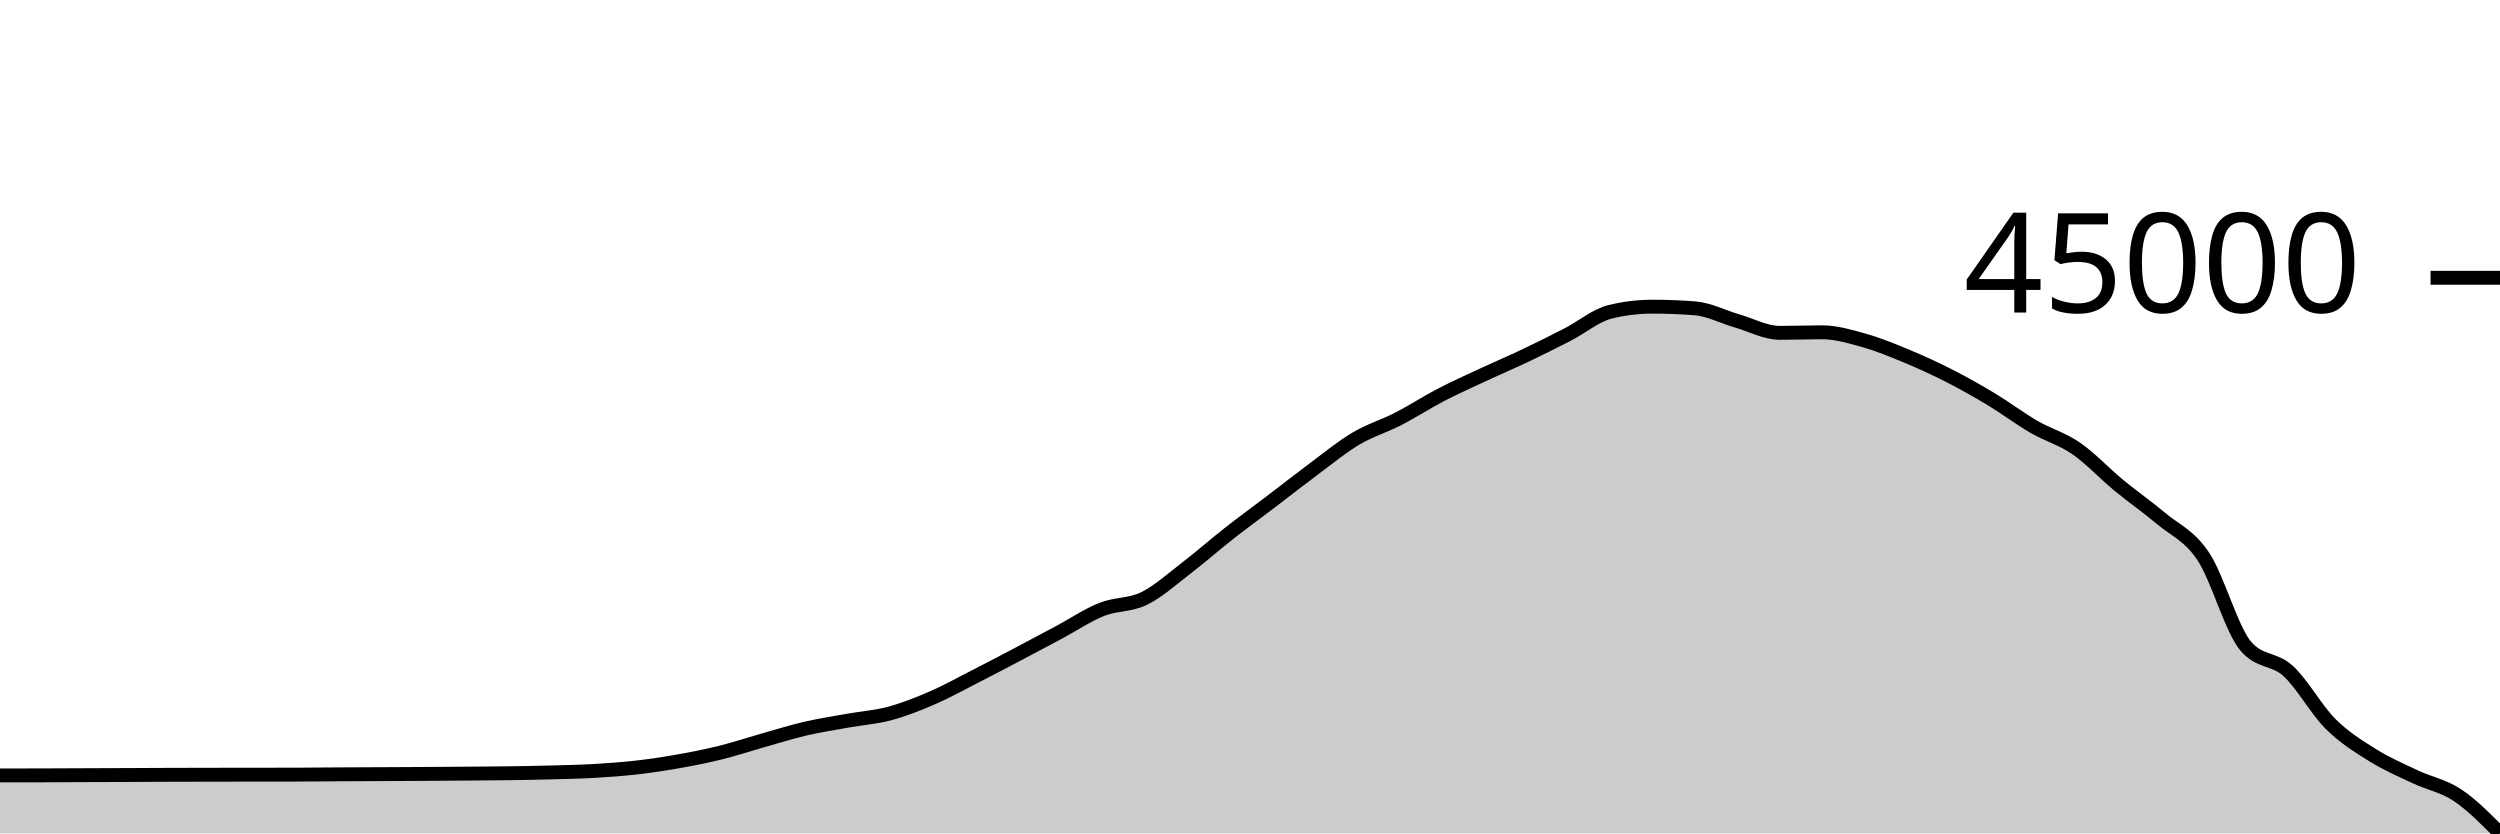
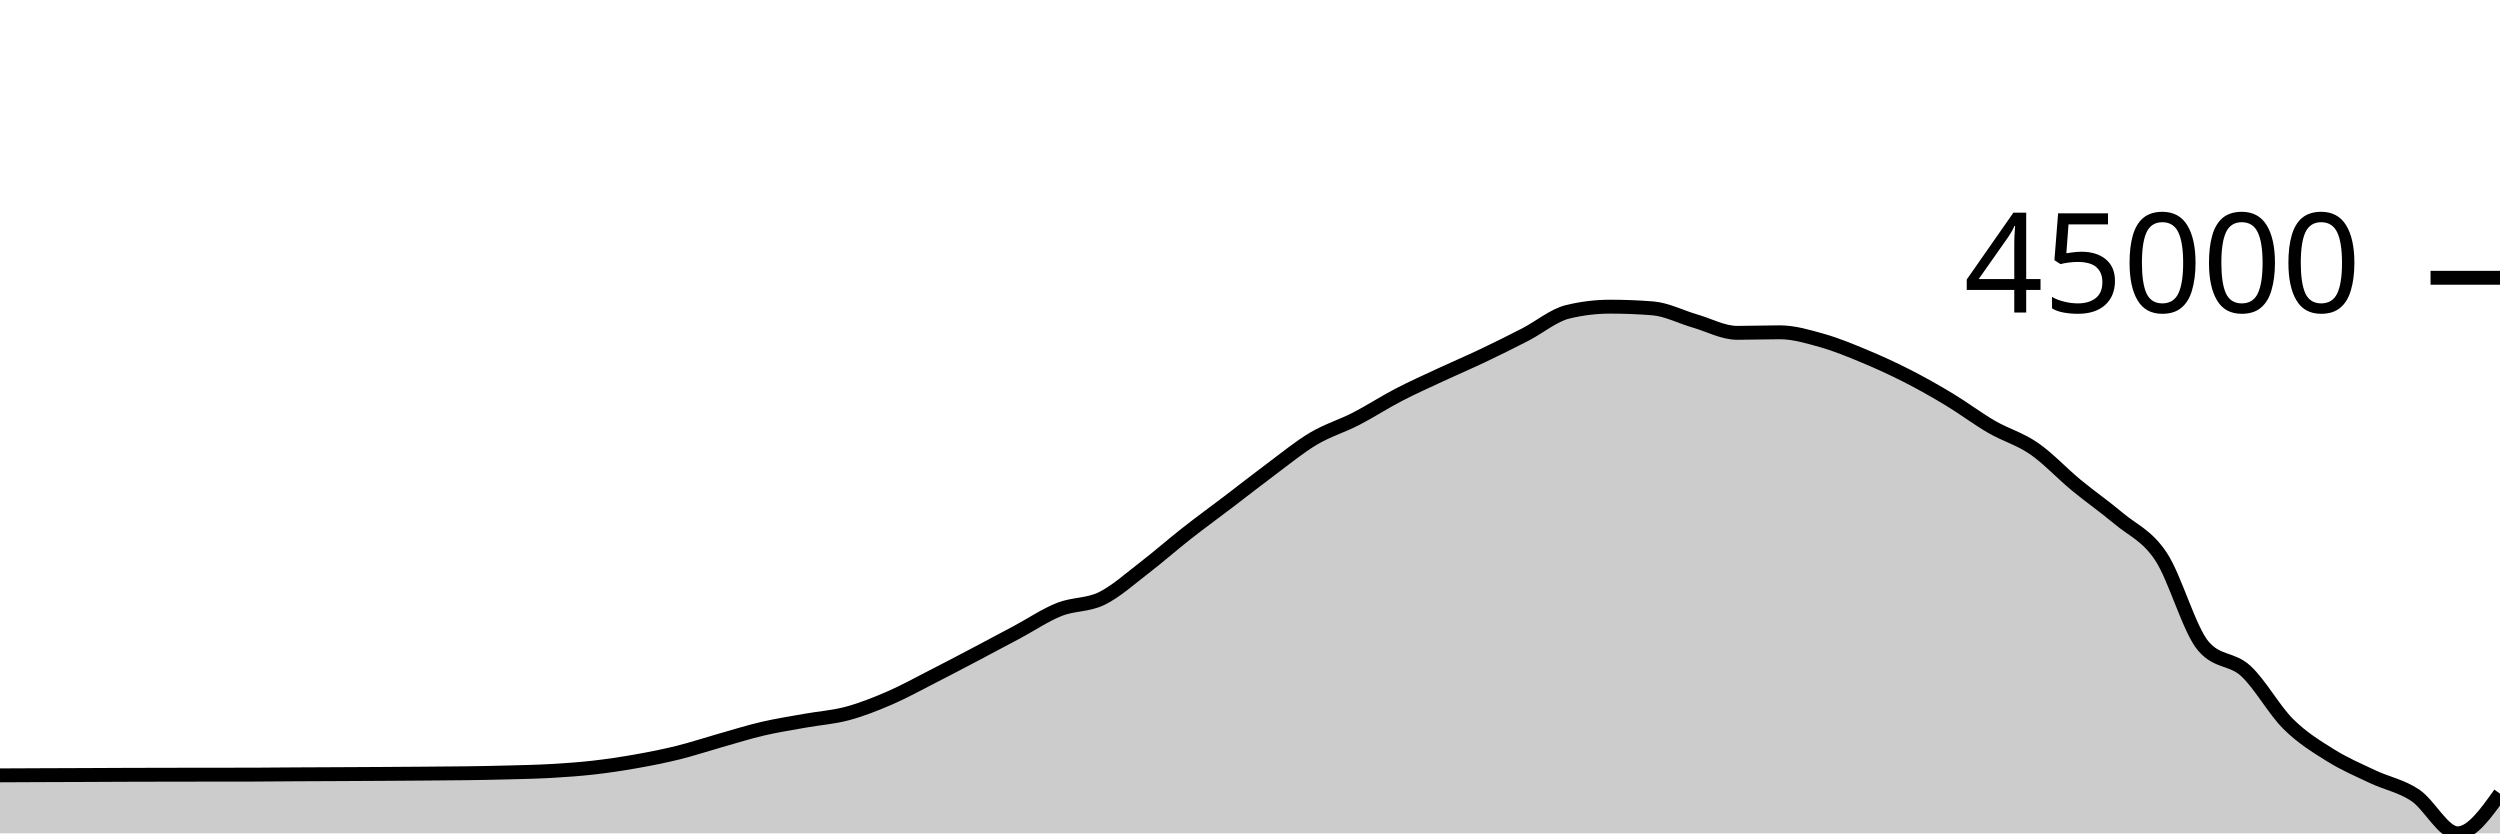
<svg xmlns="http://www.w3.org/2000/svg" viewBox="0 0 180 60">
  <g transform="translate(0,20)">
-     <path class="area" fill="rgba(0, 0, 0, 0.2)" d="M0,35.83C1.017,35.829,2.034,35.829,3.051,35.826C4.068,35.823,5.085,35.816,6.102,35.812C7.119,35.807,8.136,35.805,9.153,35.801C10.169,35.796,11.186,35.79,12.203,35.787C13.22,35.783,14.237,35.782,15.254,35.78C16.271,35.778,17.288,35.777,18.305,35.776C19.322,35.775,20.339,35.775,21.356,35.773C22.373,35.772,23.39,35.758,24.407,35.752C25.424,35.746,26.441,35.743,27.458,35.738C28.475,35.733,29.492,35.728,30.508,35.722C31.525,35.715,32.542,35.709,33.559,35.701C34.576,35.693,35.593,35.689,36.61,35.674C37.627,35.66,38.644,35.643,39.661,35.615C40.678,35.588,41.695,35.569,42.712,35.511C43.729,35.453,44.746,35.383,45.763,35.268C46.78,35.153,47.797,35,48.814,34.821C49.831,34.642,50.847,34.442,51.864,34.191C52.881,33.939,53.898,33.599,54.915,33.312C55.932,33.025,56.949,32.704,57.966,32.467C58.983,32.23,60,32.075,61.017,31.891C62.034,31.708,63.051,31.642,64.068,31.368C65.085,31.095,66.102,30.691,67.119,30.251C68.136,29.81,69.153,29.245,70.169,28.726C71.186,28.208,72.203,27.673,73.22,27.138C74.237,26.604,75.254,26.061,76.271,25.518C77.288,24.974,78.305,24.283,79.322,23.878C80.339,23.474,81.356,23.59,82.373,23.093C83.39,22.596,84.407,21.674,85.424,20.895C86.441,20.116,87.458,19.216,88.475,18.418C89.492,17.62,90.508,16.882,91.525,16.109C92.542,15.335,93.559,14.532,94.576,13.777C95.593,13.022,96.61,12.182,97.627,11.579C98.644,10.976,99.661,10.681,100.678,10.158C101.695,9.635,102.712,8.97,103.729,8.441C104.746,7.912,105.763,7.459,106.78,6.985C107.797,6.511,108.814,6.08,109.831,5.596C110.847,5.112,111.864,4.608,112.881,4.083C113.898,3.558,114.915,2.694,115.932,2.449C116.949,2.203,117.966,2.08,118.983,2.08C120,2.08,121.017,2.12,122.034,2.2C123.051,2.28,124.068,2.817,125.085,3.111C126.102,3.405,127.119,3.965,128.136,3.965C129.153,3.965,130.169,3.925,131.186,3.925C132.203,3.925,133.22,4.229,134.237,4.516C135.254,4.803,136.271,5.224,137.288,5.646C138.305,6.069,139.322,6.534,140.339,7.053C141.356,7.571,142.373,8.143,143.39,8.756C144.407,9.368,145.424,10.14,146.441,10.73C147.458,11.319,148.475,11.591,149.492,12.291C150.508,12.992,151.525,14.093,152.542,14.932C153.559,15.772,154.576,16.47,155.593,17.327C156.61,18.184,157.627,18.541,158.644,20.074C159.661,21.607,160.678,25.335,161.695,26.524C162.712,27.714,163.729,27.376,164.746,28.308C165.763,29.241,166.78,31.107,167.797,32.119C168.814,33.132,169.831,33.747,170.847,34.382C171.864,35.016,172.881,35.449,173.898,35.929C174.915,36.409,175.932,36.582,176.949,37.26C177.966,37.939,178.983,38.969,180,40L180,40C178.983,40,177.966,40,176.949,40C175.932,40,174.915,40,173.898,40C172.881,40,171.864,40,170.847,40C169.831,40,168.814,40,167.797,40C166.78,40,165.763,40,164.746,40C163.729,40,162.712,40,161.695,40C160.678,40,159.661,40,158.644,40C157.627,40,156.61,40,155.593,40C154.576,40,153.559,40,152.542,40C151.525,40,150.508,40,149.492,40C148.475,40,147.458,40,146.441,40C145.424,40,144.407,40,143.39,40C142.373,40,141.356,40,140.339,40C139.322,40,138.305,40,137.288,40C136.271,40,135.254,40,134.237,40C133.22,40,132.203,40,131.186,40C130.169,40,129.153,40,128.136,40C127.119,40,126.102,40,125.085,40C124.068,40,123.051,40,122.034,40C121.017,40,120,40,118.983,40C117.966,40,116.949,40,115.932,40C114.915,40,113.898,40,112.881,40C111.864,40,110.847,40,109.831,40C108.814,40,107.797,40,106.78,40C105.763,40,104.746,40,103.729,40C102.712,40,101.695,40,100.678,40C99.661,40,98.644,40,97.627,40C96.61,40,95.593,40,94.576,40C93.559,40,92.542,40,91.525,40C90.508,40,89.492,40,88.475,40C87.458,40,86.441,40,85.424,40C84.407,40,83.39,40,82.373,40C81.356,40,80.339,40,79.322,40C78.305,40,77.288,40,76.271,40C75.254,40,74.237,40,73.22,40C72.203,40,71.186,40,70.169,40C69.153,40,68.136,40,67.119,40C66.102,40,65.085,40,64.068,40C63.051,40,62.034,40,61.017,40C60,40,58.983,40,57.966,40C56.949,40,55.932,40,54.915,40C53.898,40,52.881,40,51.864,40C50.847,40,49.831,40,48.814,40C47.797,40,46.78,40,45.763,40C44.746,40,43.729,40,42.712,40C41.695,40,40.678,40,39.661,40C38.644,40,37.627,40,36.61,40C35.593,40,34.576,40,33.559,40C32.542,40,31.525,40,30.508,40C29.492,40,28.475,40,27.458,40C26.441,40,25.424,40,24.407,40C23.39,40,22.373,40,21.356,40C20.339,40,19.322,40,18.305,40C17.288,40,16.271,40,15.254,40C14.237,40,13.22,40,12.203,40C11.186,40,10.169,40,9.153,40C8.136,40,7.119,40,6.102,40C5.085,40,4.068,40,3.051,40C2.034,40,1.017,40,0,40Z" />
-     <path class="line" stroke="black" fill="none" d="M0,35.83C1.017,35.829,2.034,35.829,3.051,35.826C4.068,35.823,5.085,35.816,6.102,35.812C7.119,35.807,8.136,35.805,9.153,35.801C10.169,35.796,11.186,35.79,12.203,35.787C13.22,35.783,14.237,35.782,15.254,35.78C16.271,35.778,17.288,35.777,18.305,35.776C19.322,35.775,20.339,35.775,21.356,35.773C22.373,35.772,23.39,35.758,24.407,35.752C25.424,35.746,26.441,35.743,27.458,35.738C28.475,35.733,29.492,35.728,30.508,35.722C31.525,35.715,32.542,35.709,33.559,35.701C34.576,35.693,35.593,35.689,36.61,35.674C37.627,35.66,38.644,35.643,39.661,35.615C40.678,35.588,41.695,35.569,42.712,35.511C43.729,35.453,44.746,35.383,45.763,35.268C46.78,35.153,47.797,35,48.814,34.821C49.831,34.642,50.847,34.442,51.864,34.191C52.881,33.939,53.898,33.599,54.915,33.312C55.932,33.025,56.949,32.704,57.966,32.467C58.983,32.23,60,32.075,61.017,31.891C62.034,31.708,63.051,31.642,64.068,31.368C65.085,31.095,66.102,30.691,67.119,30.251C68.136,29.81,69.153,29.245,70.169,28.726C71.186,28.208,72.203,27.673,73.22,27.138C74.237,26.604,75.254,26.061,76.271,25.518C77.288,24.974,78.305,24.283,79.322,23.878C80.339,23.474,81.356,23.59,82.373,23.093C83.39,22.596,84.407,21.674,85.424,20.895C86.441,20.116,87.458,19.216,88.475,18.418C89.492,17.62,90.508,16.882,91.525,16.109C92.542,15.335,93.559,14.532,94.576,13.777C95.593,13.022,96.61,12.182,97.627,11.579C98.644,10.976,99.661,10.681,100.678,10.158C101.695,9.635,102.712,8.97,103.729,8.441C104.746,7.912,105.763,7.459,106.78,6.985C107.797,6.511,108.814,6.08,109.831,5.596C110.847,5.112,111.864,4.608,112.881,4.083C113.898,3.558,114.915,2.694,115.932,2.449C116.949,2.203,117.966,2.08,118.983,2.08C120,2.08,121.017,2.12,122.034,2.2C123.051,2.28,124.068,2.817,125.085,3.111C126.102,3.405,127.119,3.965,128.136,3.965C129.153,3.965,130.169,3.925,131.186,3.925C132.203,3.925,133.22,4.229,134.237,4.516C135.254,4.803,136.271,5.224,137.288,5.646C138.305,6.069,139.322,6.534,140.339,7.053C141.356,7.571,142.373,8.143,143.39,8.756C144.407,9.368,145.424,10.14,146.441,10.73C147.458,11.319,148.475,11.591,149.492,12.291C150.508,12.992,151.525,14.093,152.542,14.932C153.559,15.772,154.576,16.47,155.593,17.327C156.61,18.184,157.627,18.541,158.644,20.074C159.661,21.607,160.678,25.335,161.695,26.524C162.712,27.714,163.729,27.376,164.746,28.308C165.763,29.241,166.78,31.107,167.797,32.119C168.814,33.132,169.831,33.747,170.847,34.382C171.864,35.016,172.881,35.449,173.898,35.929C174.915,36.409,175.932,36.582,176.949,37.26C177.966,37.939,178.983,38.969,180,40" />
+     <path class="area" fill="rgba(0, 0, 0, 0.2)" d="M0,35.826C1.017,35.821,2.034,35.816,3.051,35.812C4.068,35.807,5.085,35.805,6.102,35.801C7.119,35.796,8.136,35.79,9.153,35.787C10.169,35.783,11.186,35.782,12.203,35.78C13.22,35.778,14.237,35.777,15.254,35.776C16.271,35.775,17.288,35.775,18.305,35.773C19.322,35.772,20.339,35.758,21.356,35.752C22.373,35.746,23.39,35.743,24.407,35.738C25.424,35.733,26.441,35.728,27.458,35.722C28.475,35.715,29.492,35.709,30.508,35.701C31.525,35.693,32.542,35.689,33.559,35.674C34.576,35.66,35.593,35.643,36.61,35.615C37.627,35.588,38.644,35.569,39.661,35.511C40.678,35.453,41.695,35.383,42.712,35.268C43.729,35.153,44.746,35,45.763,34.821C46.78,34.642,47.797,34.442,48.814,34.191C49.831,33.939,50.847,33.599,51.864,33.312C52.881,33.025,53.898,32.704,54.915,32.467C55.932,32.23,56.949,32.074,57.966,31.891C58.983,31.708,60,31.642,61.017,31.369C62.034,31.095,63.051,30.691,64.068,30.251C65.085,29.81,66.102,29.245,67.119,28.726C68.136,28.208,69.153,27.673,70.169,27.138C71.186,26.604,72.203,26.061,73.22,25.518C74.237,24.974,75.254,24.283,76.271,23.878C77.288,23.474,78.305,23.59,79.322,23.093C80.339,22.596,81.356,21.674,82.373,20.895C83.39,20.116,84.407,19.216,85.424,18.418C86.441,17.62,87.458,16.882,88.475,16.109C89.492,15.335,90.508,14.532,91.525,13.777C92.542,13.022,93.559,12.182,94.576,11.579C95.593,10.976,96.61,10.681,97.627,10.158C98.644,9.635,99.661,8.97,100.678,8.441C101.695,7.912,102.712,7.459,103.729,6.985C104.746,6.511,105.763,6.08,106.78,5.596C107.797,5.112,108.814,4.608,109.831,4.083C110.847,3.558,111.864,2.694,112.881,2.449C113.898,2.203,114.915,2.08,115.932,2.08C116.949,2.08,117.966,2.12,118.983,2.2C120,2.28,121.017,2.817,122.034,3.111C123.051,3.405,124.068,3.965,125.085,3.965C126.102,3.965,127.119,3.925,128.136,3.925C129.153,3.925,130.169,4.229,131.186,4.516C132.203,4.803,133.22,5.224,134.237,5.647C135.254,6.07,136.271,6.535,137.288,7.053C138.305,7.571,139.322,8.143,140.339,8.756C141.356,9.368,142.373,10.14,143.39,10.73C144.407,11.319,145.424,11.591,146.441,12.291C147.458,12.992,148.475,14.093,149.492,14.932C150.508,15.772,151.525,16.47,152.542,17.327C153.559,18.184,154.576,18.541,155.593,20.074C156.61,21.607,157.627,25.335,158.644,26.524C159.661,27.714,160.678,27.376,161.695,28.308C162.712,29.241,163.729,31.107,164.746,32.119C165.763,33.132,166.78,33.747,167.797,34.382C168.814,35.016,169.831,35.449,170.847,35.929C171.864,36.409,172.881,36.582,173.898,37.26C174.915,37.939,175.932,40,176.949,40C177.966,40,178.983,38.571,180,37.141L180,40C178.983,40,177.966,40,176.949,40C175.932,40,174.915,40,173.898,40C172.881,40,171.864,40,170.847,40C169.831,40,168.814,40,167.797,40C166.78,40,165.763,40,164.746,40C163.729,40,162.712,40,161.695,40C160.678,40,159.661,40,158.644,40C157.627,40,156.61,40,155.593,40C154.576,40,153.559,40,152.542,40C151.525,40,150.508,40,149.492,40C148.475,40,147.458,40,146.441,40C145.424,40,144.407,40,143.39,40C142.373,40,141.356,40,140.339,40C139.322,40,138.305,40,137.288,40C136.271,40,135.254,40,134.237,40C133.22,40,132.203,40,131.186,40C130.169,40,129.153,40,128.136,40C127.119,40,126.102,40,125.085,40C124.068,40,123.051,40,122.034,40C121.017,40,120,40,118.983,40C117.966,40,116.949,40,115.932,40C114.915,40,113.898,40,112.881,40C111.864,40,110.847,40,109.831,40C108.814,40,107.797,40,106.78,40C105.763,40,104.746,40,103.729,40C102.712,40,101.695,40,100.678,40C99.661,40,98.644,40,97.627,40C96.61,40,95.593,40,94.576,40C93.559,40,92.542,40,91.525,40C90.508,40,89.492,40,88.475,40C87.458,40,86.441,40,85.424,40C84.407,40,83.39,40,82.373,40C81.356,40,80.339,40,79.322,40C78.305,40,77.288,40,76.271,40C75.254,40,74.237,40,73.22,40C72.203,40,71.186,40,70.169,40C69.153,40,68.136,40,67.119,40C66.102,40,65.085,40,64.068,40C63.051,40,62.034,40,61.017,40C60,40,58.983,40,57.966,40C56.949,40,55.932,40,54.915,40C53.898,40,52.881,40,51.864,40C50.847,40,49.831,40,48.814,40C47.797,40,46.78,40,45.763,40C44.746,40,43.729,40,42.712,40C41.695,40,40.678,40,39.661,40C38.644,40,37.627,40,36.61,40C35.593,40,34.576,40,33.559,40C32.542,40,31.525,40,30.508,40C29.492,40,28.475,40,27.458,40C26.441,40,25.424,40,24.407,40C23.39,40,22.373,40,21.356,40C20.339,40,19.322,40,18.305,40C17.288,40,16.271,40,15.254,40C14.237,40,13.22,40,12.203,40C11.186,40,10.169,40,9.153,40C8.136,40,7.119,40,6.102,40C5.085,40,4.068,40,3.051,40C2.034,40,1.017,40,0,40Z" />
+     <path class="line" stroke="black" fill="none" d="M0,35.826C1.017,35.821,2.034,35.816,3.051,35.812C4.068,35.807,5.085,35.805,6.102,35.801C7.119,35.796,8.136,35.79,9.153,35.787C10.169,35.783,11.186,35.782,12.203,35.78C13.22,35.778,14.237,35.777,15.254,35.776C16.271,35.775,17.288,35.775,18.305,35.773C19.322,35.772,20.339,35.758,21.356,35.752C22.373,35.746,23.39,35.743,24.407,35.738C25.424,35.733,26.441,35.728,27.458,35.722C28.475,35.715,29.492,35.709,30.508,35.701C31.525,35.693,32.542,35.689,33.559,35.674C34.576,35.66,35.593,35.643,36.61,35.615C37.627,35.588,38.644,35.569,39.661,35.511C40.678,35.453,41.695,35.383,42.712,35.268C43.729,35.153,44.746,35,45.763,34.821C46.78,34.642,47.797,34.442,48.814,34.191C49.831,33.939,50.847,33.599,51.864,33.312C52.881,33.025,53.898,32.704,54.915,32.467C55.932,32.23,56.949,32.074,57.966,31.891C58.983,31.708,60,31.642,61.017,31.369C62.034,31.095,63.051,30.691,64.068,30.251C65.085,29.81,66.102,29.245,67.119,28.726C68.136,28.208,69.153,27.673,70.169,27.138C71.186,26.604,72.203,26.061,73.22,25.518C74.237,24.974,75.254,24.283,76.271,23.878C77.288,23.474,78.305,23.59,79.322,23.093C80.339,22.596,81.356,21.674,82.373,20.895C83.39,20.116,84.407,19.216,85.424,18.418C86.441,17.62,87.458,16.882,88.475,16.109C89.492,15.335,90.508,14.532,91.525,13.777C92.542,13.022,93.559,12.182,94.576,11.579C95.593,10.976,96.61,10.681,97.627,10.158C98.644,9.635,99.661,8.97,100.678,8.441C101.695,7.912,102.712,7.459,103.729,6.985C104.746,6.511,105.763,6.08,106.78,5.596C107.797,5.112,108.814,4.608,109.831,4.083C110.847,3.558,111.864,2.694,112.881,2.449C113.898,2.203,114.915,2.08,115.932,2.08C116.949,2.08,117.966,2.12,118.983,2.2C120,2.28,121.017,2.817,122.034,3.111C123.051,3.405,124.068,3.965,125.085,3.965C126.102,3.965,127.119,3.925,128.136,3.925C129.153,3.925,130.169,4.229,131.186,4.516C132.203,4.803,133.22,5.224,134.237,5.647C135.254,6.07,136.271,6.535,137.288,7.053C138.305,7.571,139.322,8.143,140.339,8.756C141.356,9.368,142.373,10.14,143.39,10.73C144.407,11.319,145.424,11.591,146.441,12.291C147.458,12.992,148.475,14.093,149.492,14.932C150.508,15.772,151.525,16.47,152.542,17.327C153.559,18.184,154.576,18.541,155.593,20.074C156.61,21.607,157.627,25.335,158.644,26.524C159.661,27.714,160.678,27.376,161.695,28.308C162.712,29.241,163.729,31.107,164.746,32.119C165.763,33.132,166.78,33.747,167.797,34.382C168.814,35.016,169.831,35.449,170.847,35.929C171.864,36.409,172.881,36.582,173.898,37.26C174.915,37.939,175.932,40,176.949,40C177.966,40,178.983,38.571,180,37.141" />
    <path class="axis-ceiling" stroke-width="1" stroke="black" fill="none" d="M175,0L180,0" />
    <text class="axis-ceiling-label" font-family="sans-serif" text-anchor="end" font-size="10px" x="170" y="2.5">45000</text>
  </g>
</svg>
